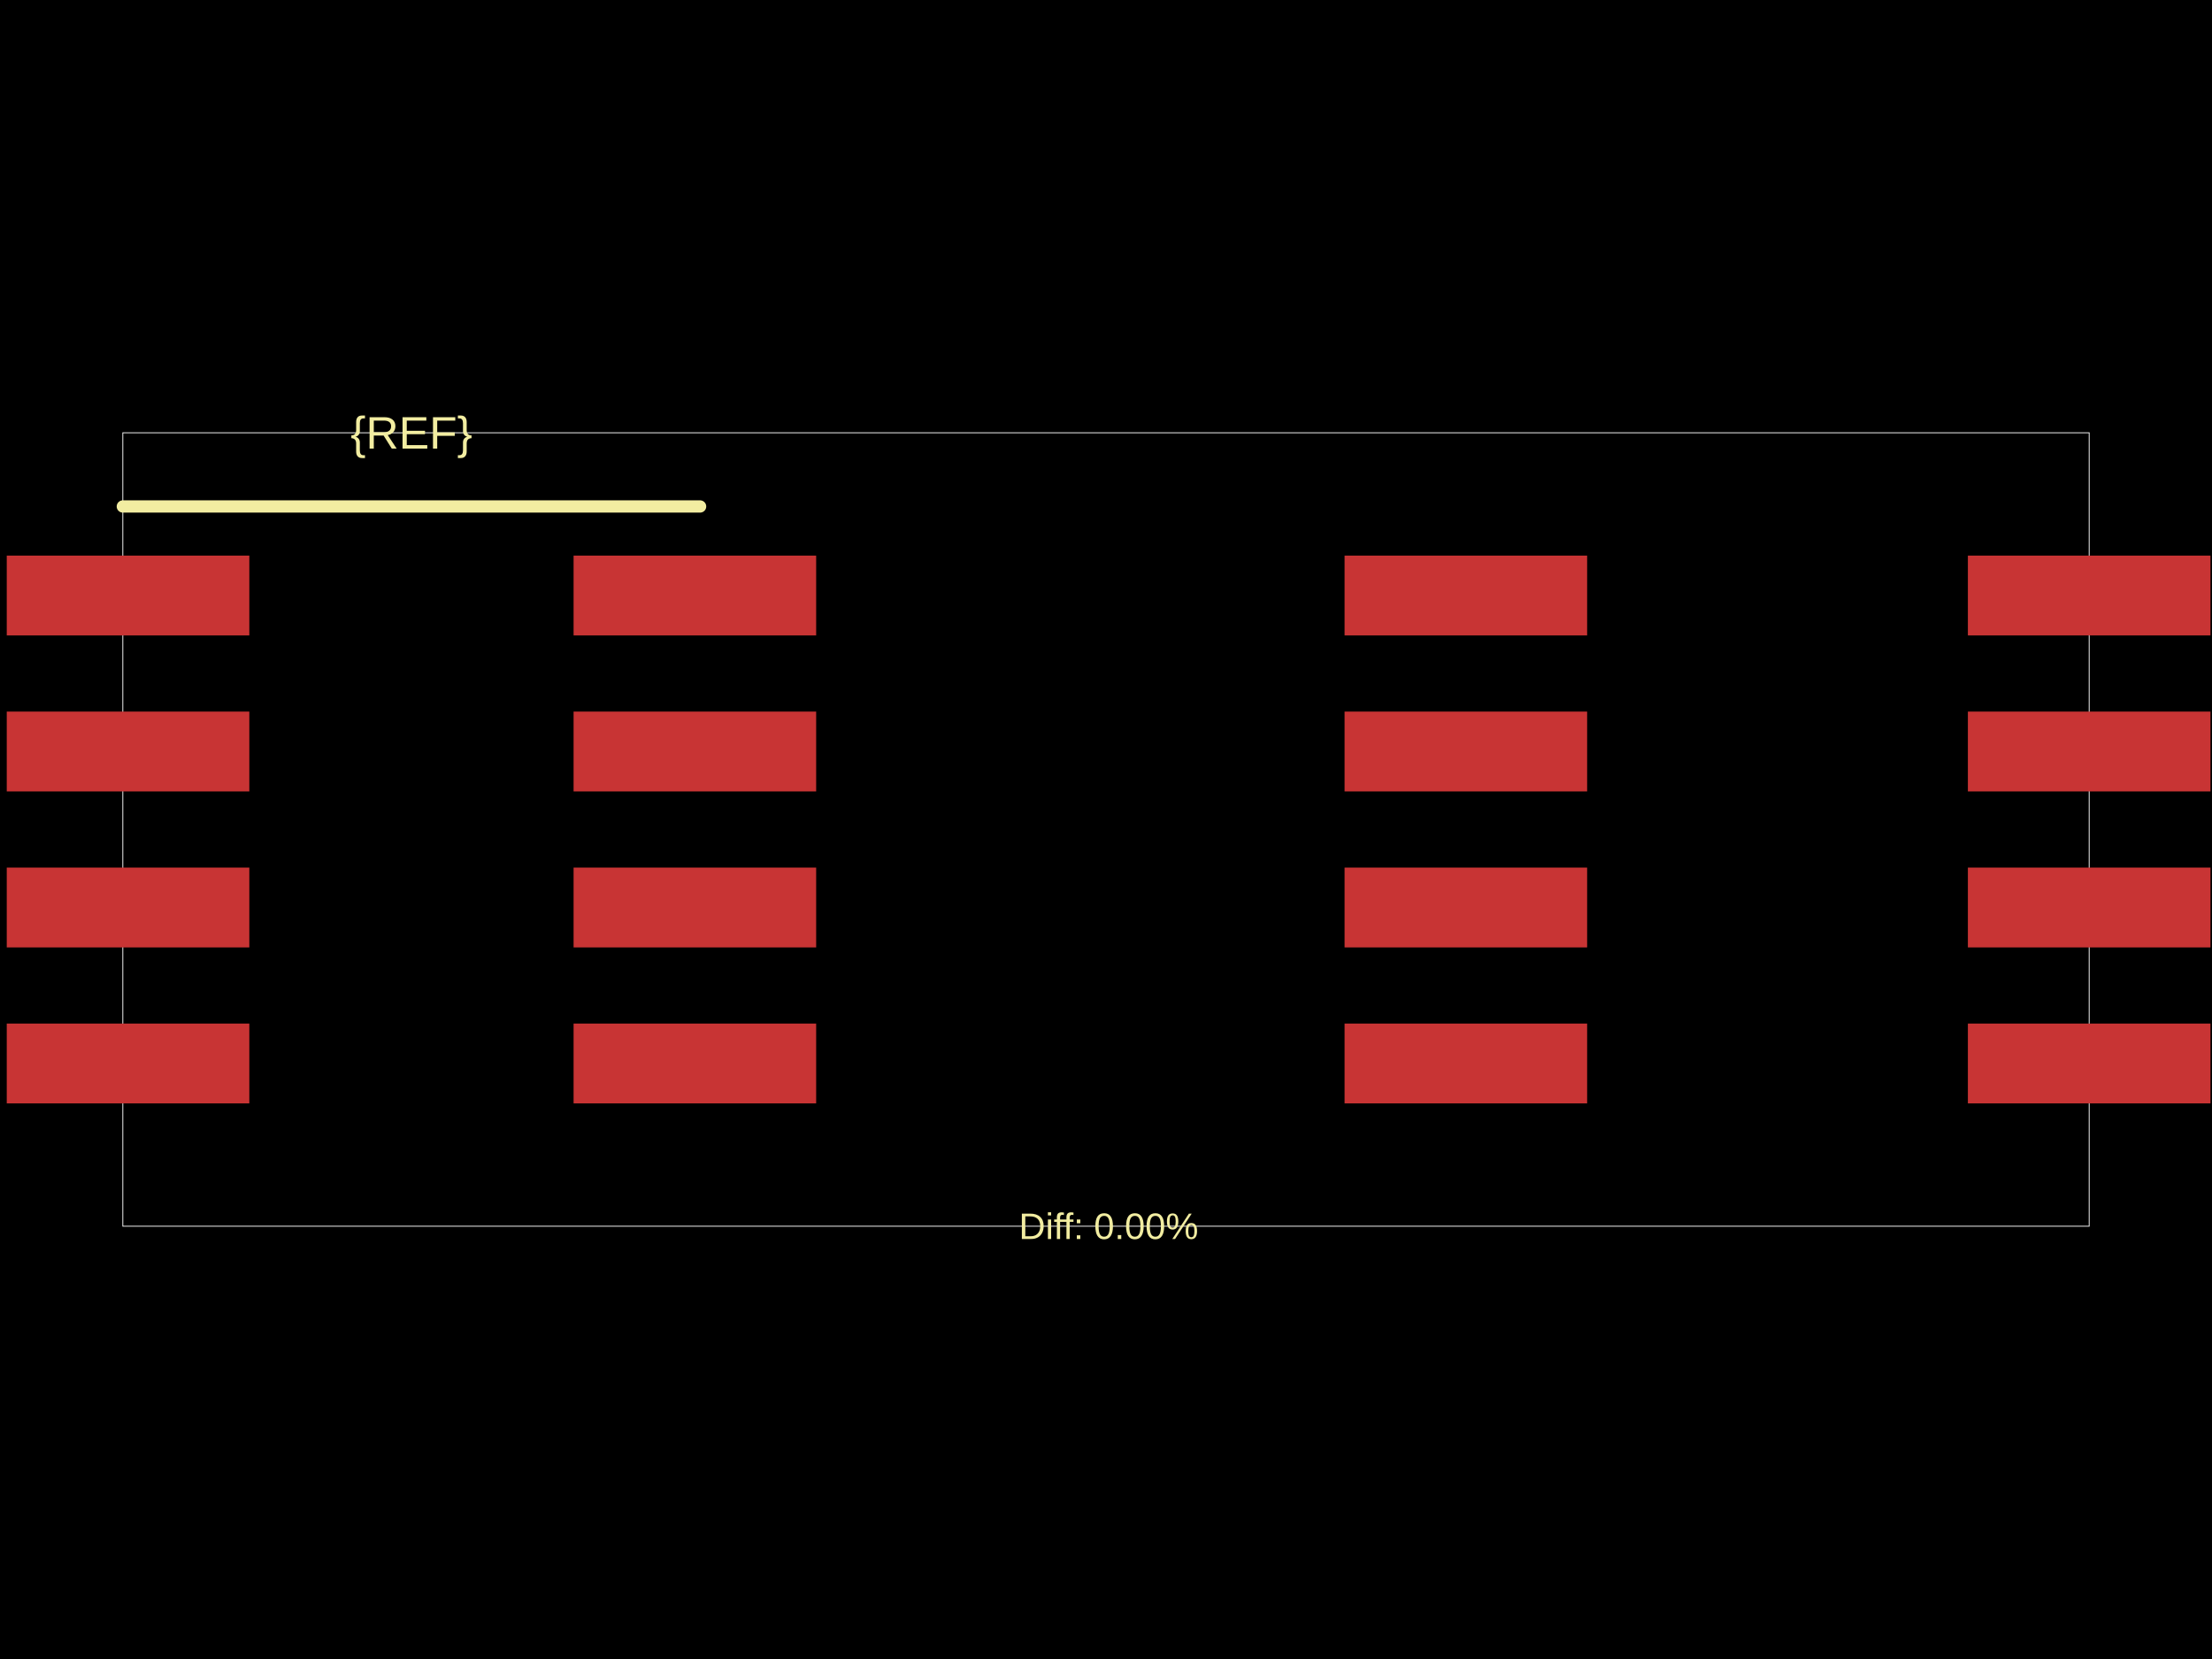
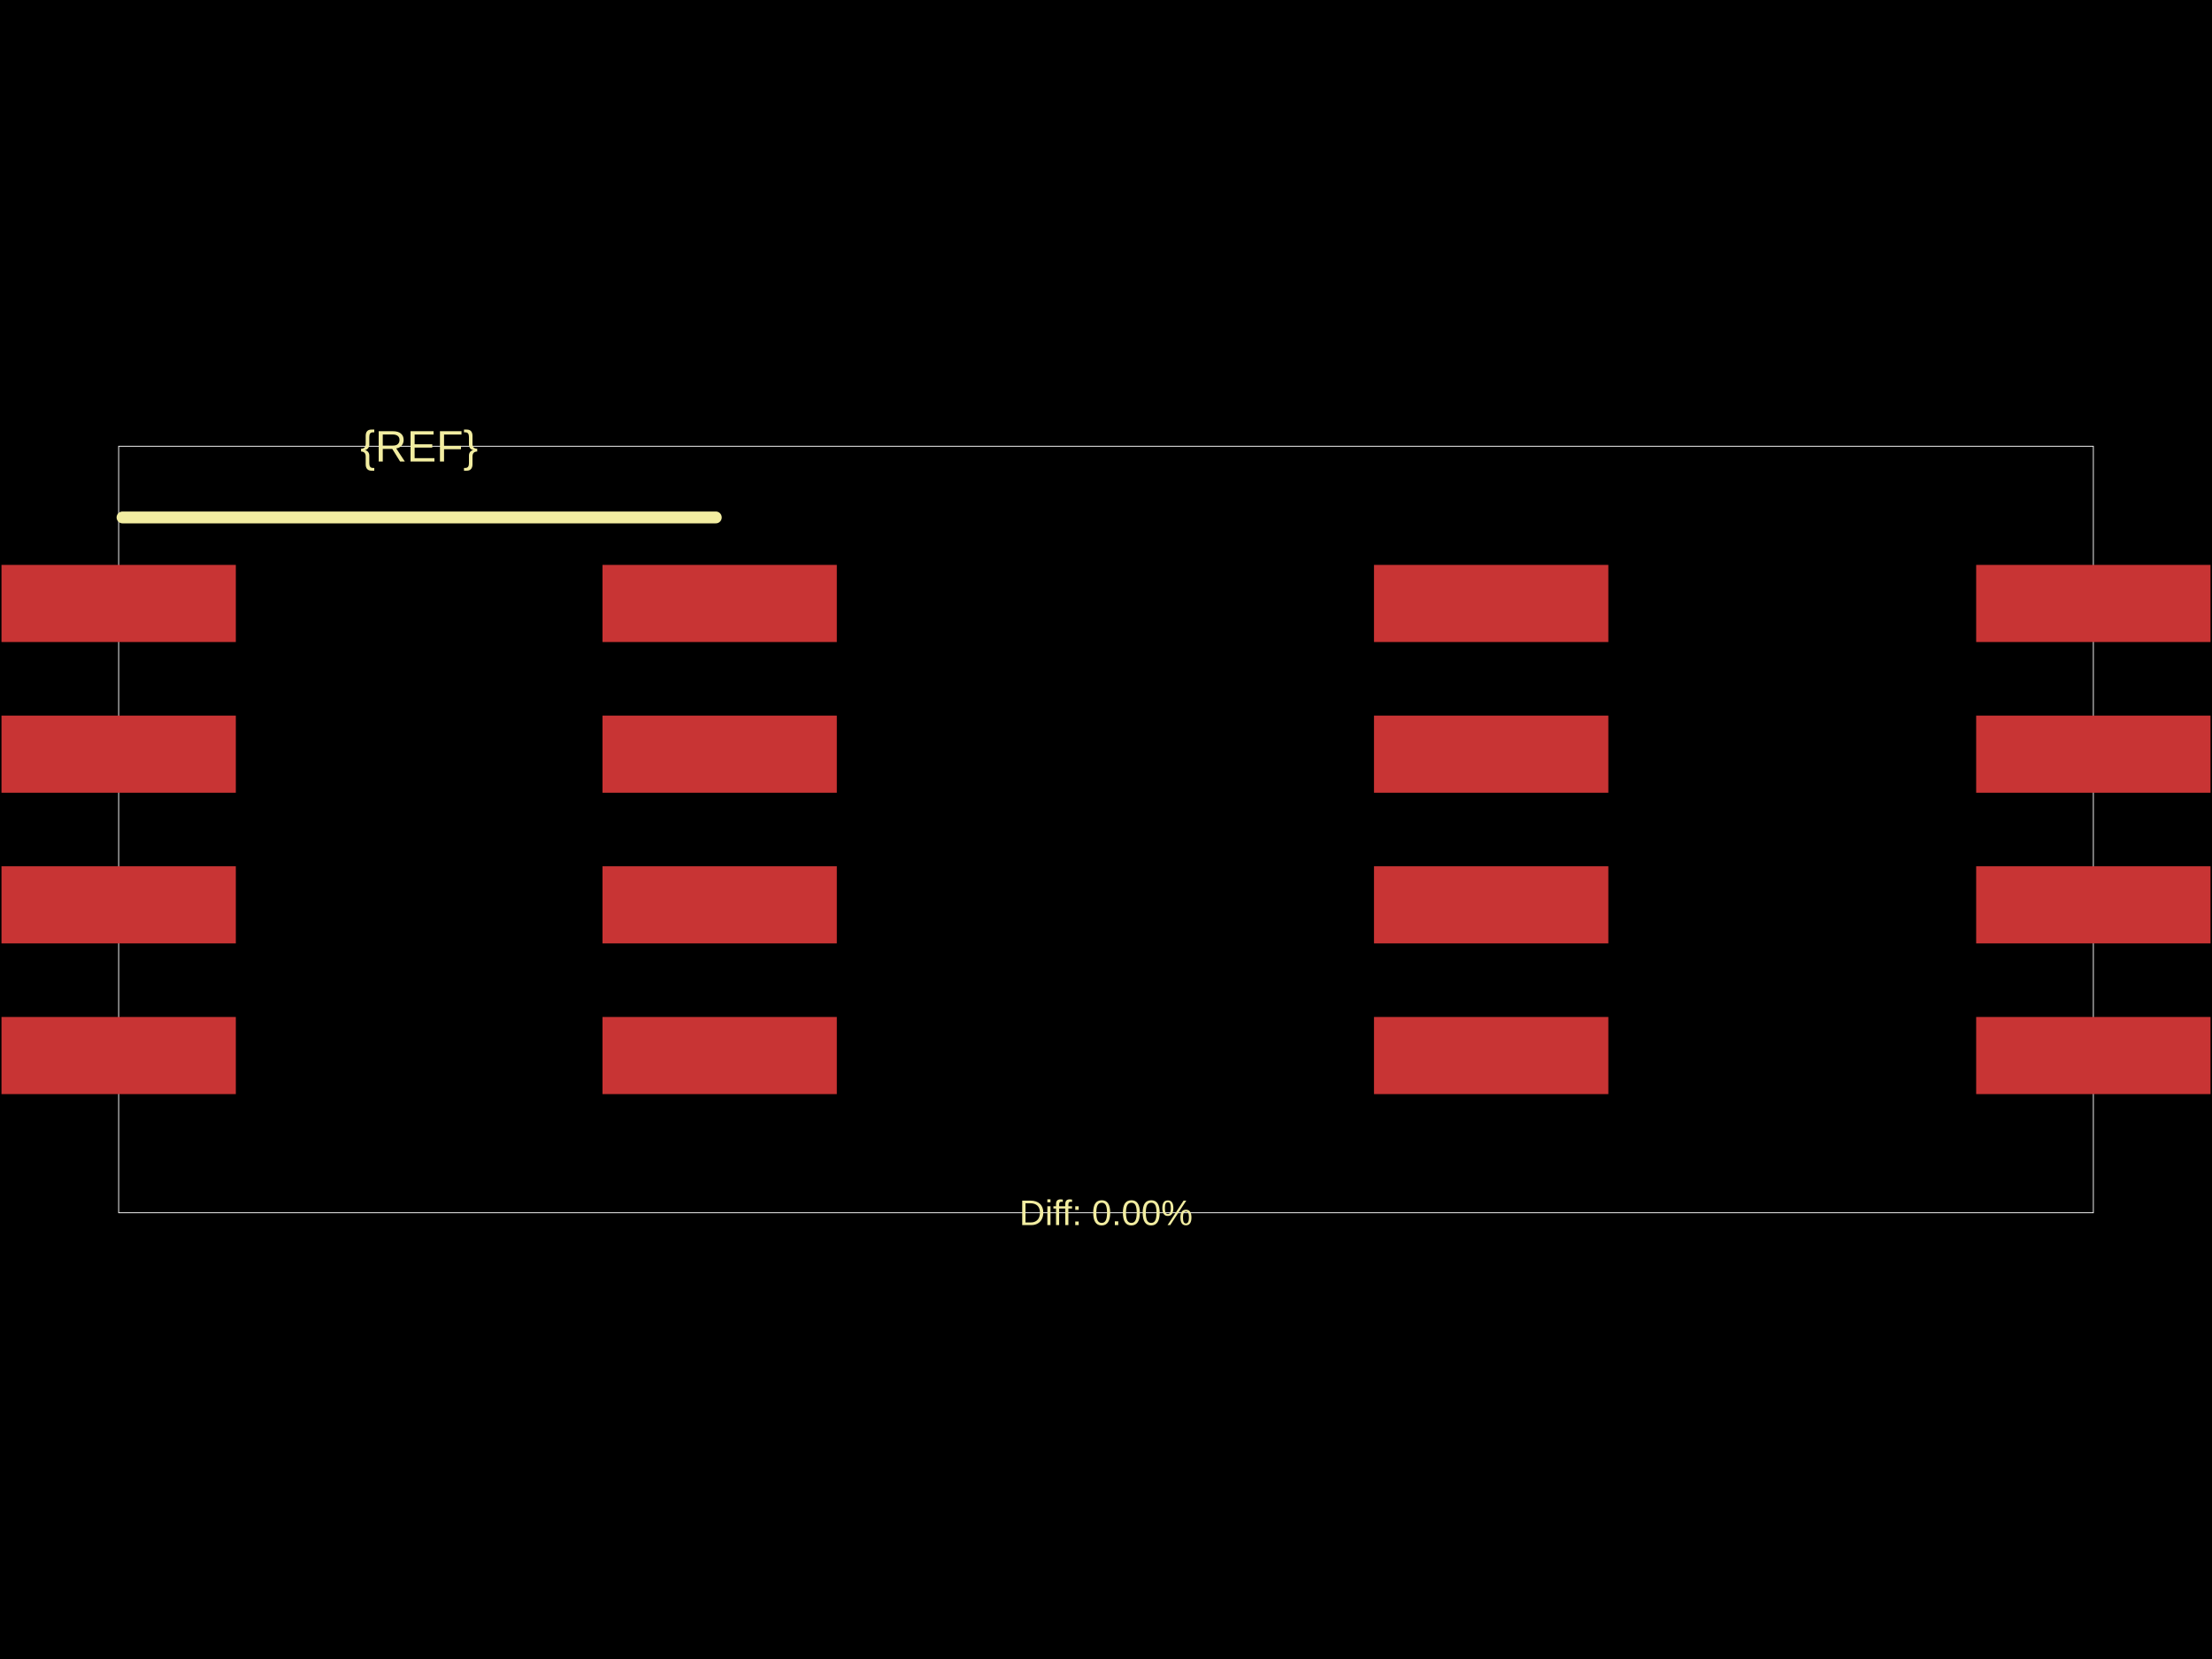
<svg xmlns="http://www.w3.org/2000/svg" width="800" height="600">
  <style />
  <rect class="boundary" x="0" y="0" fill="#000" width="800" height="600" />
-   <rect class="pcb-boundary" fill="none" stroke="#fff" stroke-width="0.3" x="44.421" y="156.521" width="711.159" height="286.958" />
-   <rect class="pcb-pad" fill="rgb(200, 52, 52)" x="2.443" y="200.942" width="87.731" height="28.873" data-layer="top" />
-   <rect class="pcb-pad" fill="rgb(200, 52, 52)" x="2.443" y="257.356" width="87.731" height="28.873" data-layer="top" />
-   <rect class="pcb-pad" fill="rgb(200, 52, 52)" x="2.443" y="313.77" width="87.731" height="28.873" data-layer="top" />
-   <rect class="pcb-pad" fill="rgb(200, 52, 52)" x="2.443" y="370.185" width="87.731" height="28.873" data-layer="top" />
-   <rect class="pcb-pad" fill="rgb(200, 52, 52)" x="207.445" y="370.185" width="87.731" height="28.873" data-layer="top" />
-   <rect class="pcb-pad" fill="rgb(200, 52, 52)" x="207.445" y="313.77" width="87.731" height="28.873" data-layer="top" />
-   <rect class="pcb-pad" fill="rgb(200, 52, 52)" x="207.445" y="257.356" width="87.731" height="28.873" data-layer="top" />
-   <rect class="pcb-pad" fill="rgb(200, 52, 52)" x="207.445" y="200.942" width="87.731" height="28.873" data-layer="top" />
-   <rect class="pcb-pad" fill="rgb(200, 52, 52)" x="486.279" y="200.942" width="87.731" height="28.873" data-layer="top" />
-   <rect class="pcb-pad" fill="rgb(200, 52, 52)" x="486.279" y="257.356" width="87.731" height="28.873" data-layer="top" />
-   <rect class="pcb-pad" fill="rgb(200, 52, 52)" x="486.279" y="313.77" width="87.731" height="28.873" data-layer="top" />
-   <rect class="pcb-pad" fill="rgb(200, 52, 52)" x="486.279" y="370.185" width="87.731" height="28.873" data-layer="top" />
-   <rect class="pcb-pad" fill="rgb(200, 52, 52)" x="711.714" y="370.185" width="87.731" height="28.873" data-layer="top" />
-   <rect class="pcb-pad" fill="rgb(200, 52, 52)" x="711.714" y="313.77" width="87.731" height="28.873" data-layer="top" />
-   <rect class="pcb-pad" fill="rgb(200, 52, 52)" x="711.714" y="257.356" width="87.731" height="28.873" data-layer="top" />
-   <rect class="pcb-pad" fill="rgb(200, 52, 52)" x="711.714" y="200.942" width="87.731" height="28.873" data-layer="top" />
-   <path class="pcb-silkscreen pcb-silkscreen-top" d="M 44.421 183.173 L 253.198 183.173" fill="none" stroke="#f2eda1" stroke-width="4.442" stroke-linecap="round" stroke-linejoin="round" data-pcb-component-id="" data-pcb-silkscreen-path-id="" />
-   <text x="0" y="0" dx="0" dy="0" fill="#f2eda1" font-family="Arial, sans-serif" font-size="16.51" text-anchor="middle" dominant-baseline="central" transform="matrix(1,0,0,1,148.8095,156.521)" class="pcb-silkscreen-text pcb-silkscreen-top" data-pcb-silkscreen-text-id="pcb_component_1" stroke="none">{REF}</text>
-   <text x="0" y="0" dx="0" dy="0" fill="#f2eda1" font-family="Arial, sans-serif" font-size="13.326" text-anchor="middle" dominant-baseline="central" transform="matrix(1,0,0,1,400.9439,443.479)" class="pcb-silkscreen-text pcb-silkscreen-top" data-pcb-silkscreen-text-id="" stroke="none">Diff: 0.00%</text>
+   <rect class="pcb-boundary" fill="none" stroke="#fff" stroke-width="0.3" x="42.914" y="161.389" width="714.173" height="277.222" />
+   <rect class="pcb-pad" fill="rgb(200, 52, 52)" x="0.536" y="204.303" width="84.754" height="27.894" data-layer="top" />
+   <rect class="pcb-pad" fill="rgb(200, 52, 52)" x="0.536" y="258.803" width="84.754" height="27.894" data-layer="top" />
+   <rect class="pcb-pad" fill="rgb(200, 52, 52)" x="0.536" y="313.303" width="84.754" height="27.894" data-layer="top" />
+   <rect class="pcb-pad" fill="rgb(200, 52, 52)" x="0.536" y="367.803" width="84.754" height="27.894" data-layer="top" />
+   <rect class="pcb-pad" fill="rgb(200, 52, 52)" x="217.894" y="367.803" width="84.754" height="27.894" data-layer="top" />
+   <rect class="pcb-pad" fill="rgb(200, 52, 52)" x="217.894" y="313.303" width="84.754" height="27.894" data-layer="top" />
+   <rect class="pcb-pad" fill="rgb(200, 52, 52)" x="217.894" y="258.803" width="84.754" height="27.894" data-layer="top" />
+   <rect class="pcb-pad" fill="rgb(200, 52, 52)" x="217.894" y="204.303" width="84.754" height="27.894" data-layer="top" />
+   <rect class="pcb-pad" fill="rgb(200, 52, 52)" x="496.923" y="204.303" width="84.754" height="27.894" data-layer="top" />
+   <rect class="pcb-pad" fill="rgb(200, 52, 52)" x="496.923" y="258.803" width="84.754" height="27.894" data-layer="top" />
+   <rect class="pcb-pad" fill="rgb(200, 52, 52)" x="496.923" y="313.303" width="84.754" height="27.894" data-layer="top" />
+   <rect class="pcb-pad" fill="rgb(200, 52, 52)" x="496.923" y="367.803" width="84.754" height="27.894" data-layer="top" />
+   <rect class="pcb-pad" fill="rgb(200, 52, 52)" x="714.709" y="367.803" width="84.754" height="27.894" data-layer="top" />
+   <rect class="pcb-pad" fill="rgb(200, 52, 52)" x="714.709" y="313.303" width="84.754" height="27.894" data-layer="top" />
+   <rect class="pcb-pad" fill="rgb(200, 52, 52)" x="714.709" y="258.803" width="84.754" height="27.894" data-layer="top" />
+   <rect class="pcb-pad" fill="rgb(200, 52, 52)" x="714.709" y="204.303" width="84.754" height="27.894" data-layer="top" />
+   <path class="pcb-silkscreen pcb-silkscreen-top" d="M 44.308 187.137 L 258.876 187.137" fill="none" stroke="#f2eda1" stroke-width="4.291" stroke-linecap="round" stroke-linejoin="round" data-pcb-component-id="" data-pcb-silkscreen-path-id="" />
+   <text x="0" y="0" dx="0" dy="0" fill="#f2eda1" font-family="Arial, sans-serif" font-size="15.95" text-anchor="middle" dominant-baseline="central" transform="matrix(1,0,0,1,151.5923,161.3891)" class="pcb-silkscreen-text pcb-silkscreen-top" data-pcb-silkscreen-text-id="pcb_component_1" stroke="none">{REF}</text>
+   <text x="0" y="0" dx="0" dy="0" fill="#f2eda1" font-family="Arial, sans-serif" font-size="12.874" text-anchor="middle" dominant-baseline="central" transform="matrix(1,0,0,1,400,438.6109)" class="pcb-silkscreen-text pcb-silkscreen-top" data-pcb-silkscreen-text-id="" stroke="none">Diff: 0.00%</text>
</svg>
